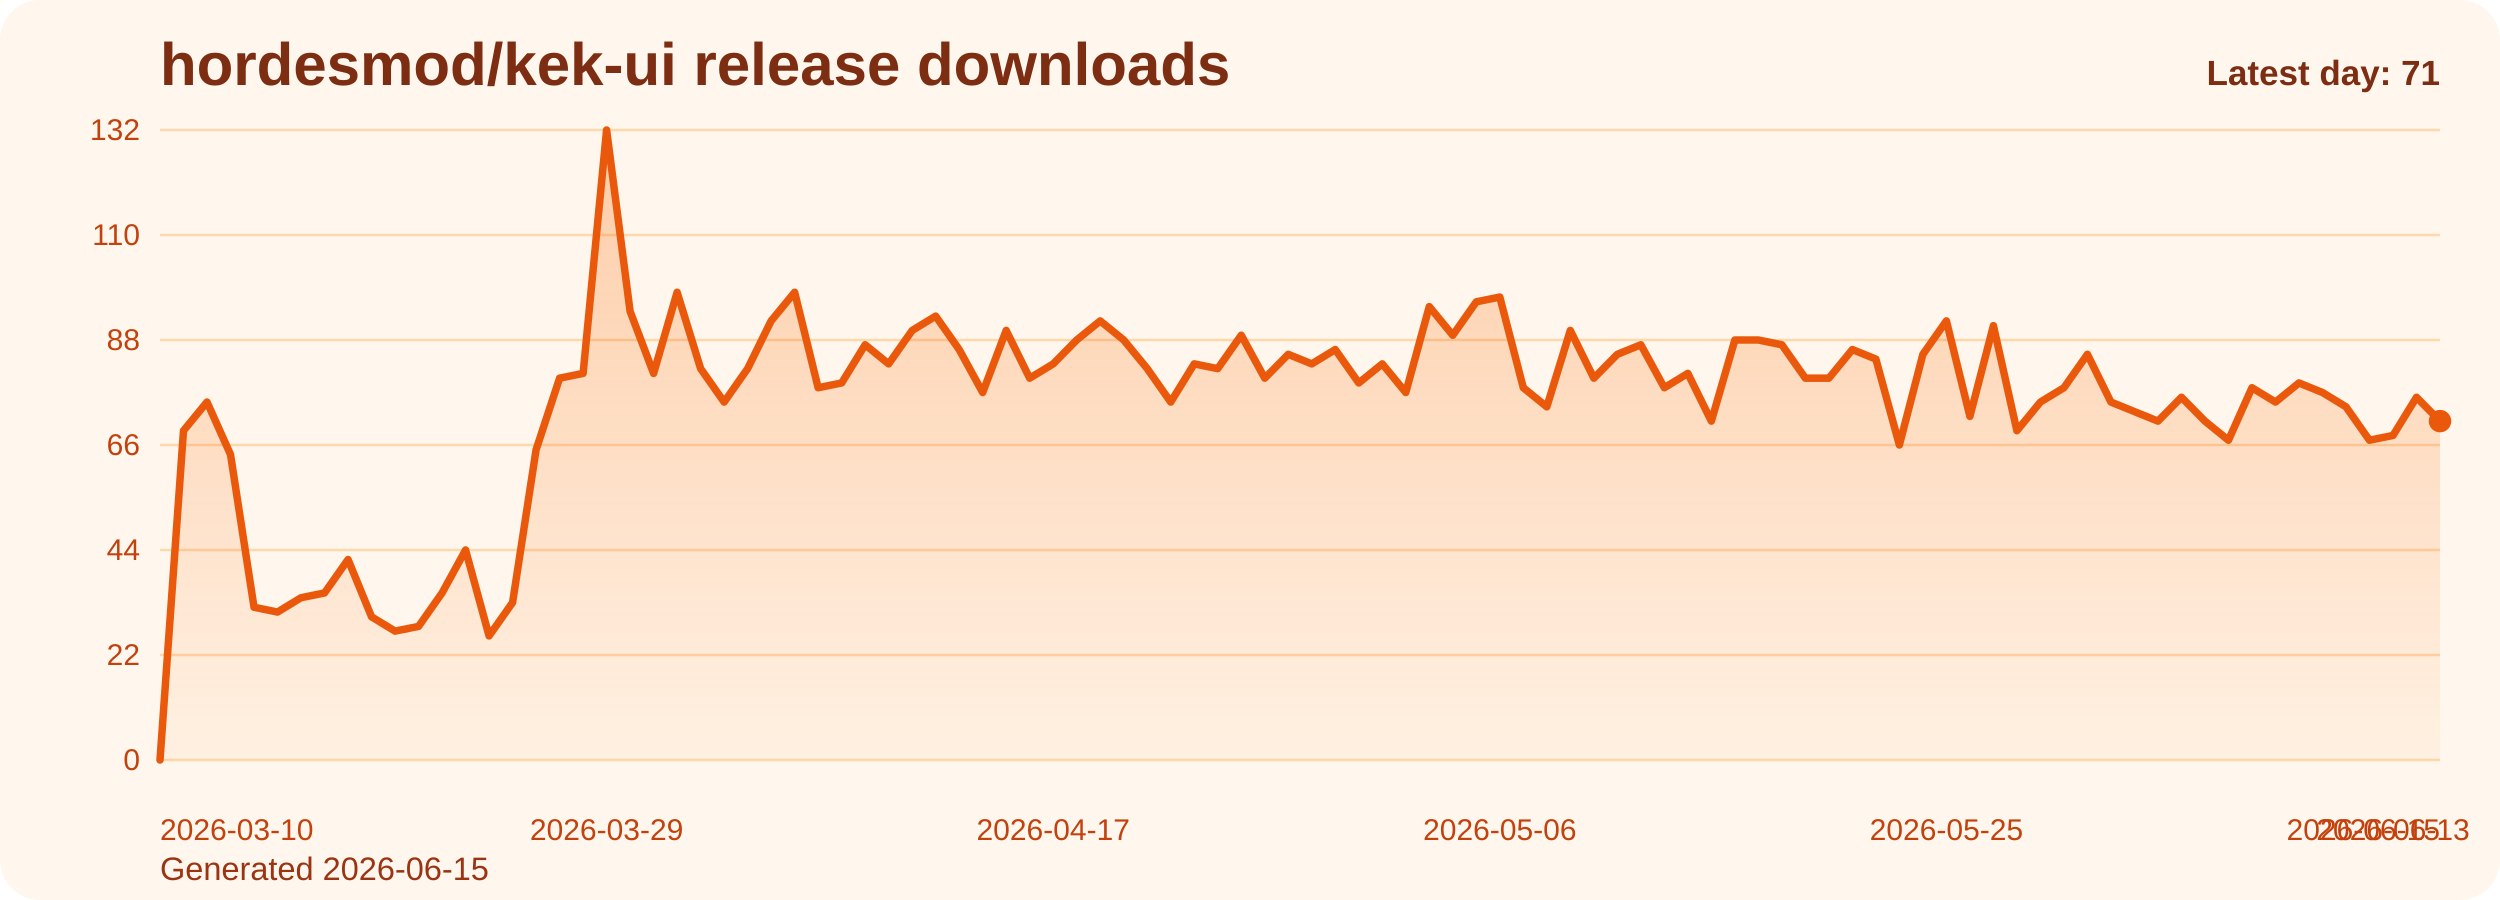
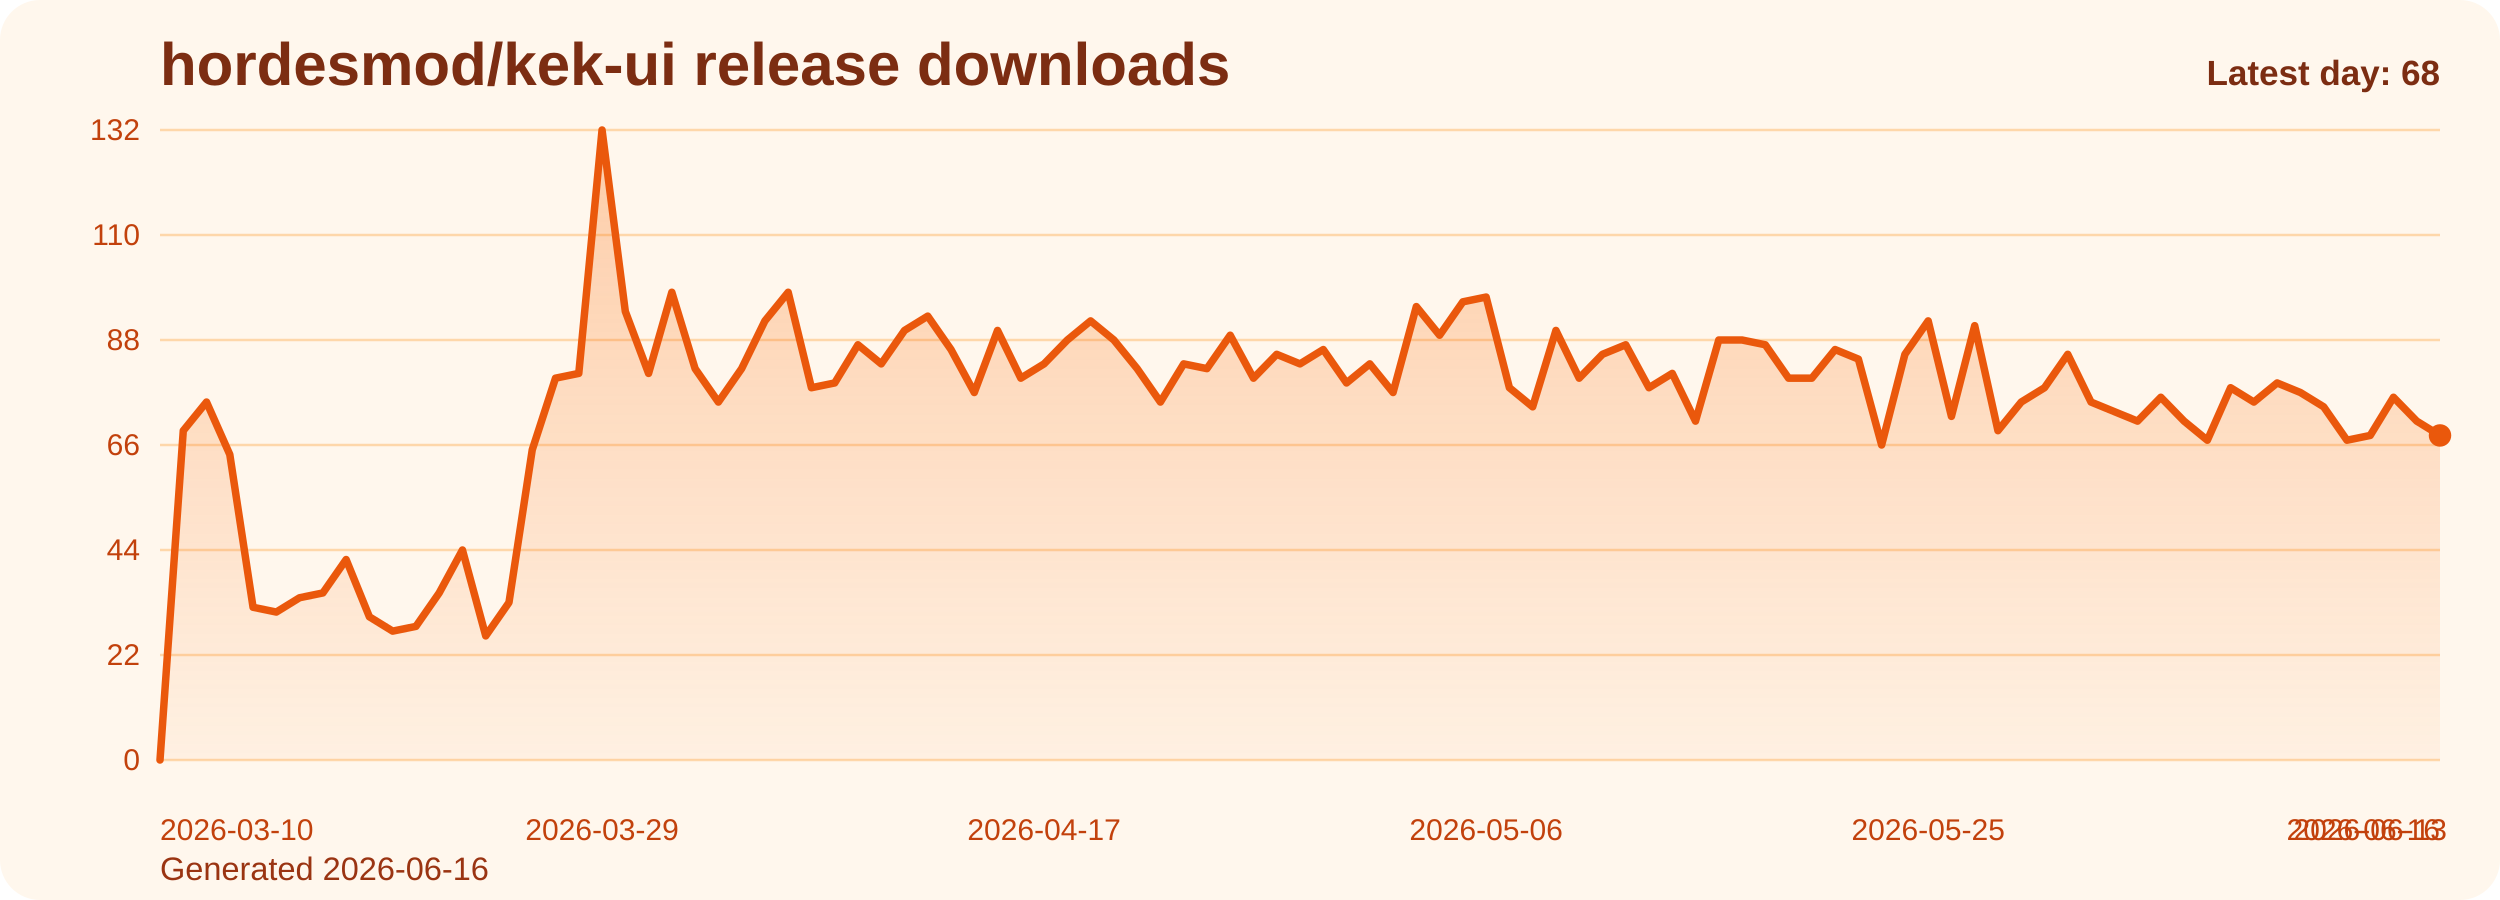
<svg xmlns="http://www.w3.org/2000/svg" viewBox="0 0 1000 360" role="img" aria-label="hordesmod/kek-ui release downloads chart">
  <defs>
    <linearGradient id="fill-daily-orange" x1="0" y1="0" x2="0" y2="1">
      <stop offset="0%" stop-color="#f97316" stop-opacity="0.32" />
      <stop offset="100%" stop-color="#f97316" stop-opacity="0.05" />
    </linearGradient>
    <style>
      .bg { fill: #fff7ed; }
      .title { font: 700 24px Arial, sans-serif; fill: #7c2d12; }
      .sub { font: 400 13px Arial, sans-serif; fill: #9a3412; }
      .grid { stroke: #fed7aa; stroke-width: 1; }
      .axis { font: 400 12px Arial, sans-serif; fill: #c2410c; }
      .line { fill: none; stroke: #ea580c; stroke-width: 3; stroke-linecap: round; stroke-linejoin: round; }
      .dot { fill: #ea580c; }
      .value { font: 600 11px Arial, sans-serif; fill: #9a3412; }
      .latest { font: 700 14px Arial, sans-serif; fill: #7c2d12; }
    </style>
  </defs>
  <rect class="bg" x="0" y="0" width="1000" height="360" rx="16" />
  <text class="title" x="64" y="34">hordesmod/kek-ui release downloads</text>
-   <text class="sub" x="64" y="352">Generated 2026-06-15</text>
+   <text class="sub" x="64" y="352">Generated 2026-06-16</text>
  <line x1="64" y1="52.00" x2="976" y2="52.00" class="grid" />
  <text x="56" y="56.00" text-anchor="end" class="axis">132</text>
  <line x1="64" y1="94.00" x2="976" y2="94.00" class="grid" />
  <text x="56" y="98.00" text-anchor="end" class="axis">110</text>
  <line x1="64" y1="136.00" x2="976" y2="136.00" class="grid" />
  <text x="56" y="140.00" text-anchor="end" class="axis">88</text>
  <line x1="64" y1="178.00" x2="976" y2="178.00" class="grid" />
  <text x="56" y="182.00" text-anchor="end" class="axis">66</text>
  <line x1="64" y1="220.00" x2="976" y2="220.00" class="grid" />
  <text x="56" y="224.00" text-anchor="end" class="axis">44</text>
  <line x1="64" y1="262.00" x2="976" y2="262.00" class="grid" />
  <text x="56" y="266.00" text-anchor="end" class="axis">22</text>
  <line x1="64" y1="304.00" x2="976" y2="304.00" class="grid" />
  <text x="56" y="308.00" text-anchor="end" class="axis">0</text>
-   <path d="M 64.00 304 L 64.00 304.00 L 73.40 172.27 L 82.80 160.82 L 92.21 181.82 L 101.61 242.91 L 111.01 244.82 L 120.41 239.09 L 129.81 237.18 L 139.22 223.82 L 148.62 246.73 L 158.02 252.45 L 167.42 250.55 L 176.82 237.18 L 186.23 220.00 L 195.63 254.36 L 205.03 241.00 L 214.43 179.91 L 223.84 151.27 L 233.24 149.36 L 242.64 52.00 L 252.04 124.55 L 261.44 149.36 L 270.85 116.91 L 280.25 147.45 L 289.65 160.82 L 299.05 147.45 L 308.45 128.36 L 317.86 116.91 L 327.26 155.09 L 336.66 153.18 L 346.06 137.91 L 355.46 145.55 L 364.87 132.18 L 374.27 126.45 L 383.67 139.82 L 393.07 157.00 L 402.47 132.18 L 411.88 151.27 L 421.28 145.55 L 430.68 136.00 L 440.08 128.36 L 449.48 136.00 L 458.89 147.45 L 468.29 160.82 L 477.69 145.55 L 487.09 147.45 L 496.49 134.09 L 505.90 151.27 L 515.30 141.73 L 524.70 145.55 L 534.10 139.82 L 543.51 153.18 L 552.91 145.55 L 562.31 157.00 L 571.71 122.64 L 581.11 134.09 L 590.52 120.73 L 599.92 118.82 L 609.32 155.09 L 618.72 162.73 L 628.12 132.18 L 637.53 151.27 L 646.93 141.73 L 656.33 137.91 L 665.73 155.09 L 675.13 149.36 L 684.54 168.45 L 693.94 136.00 L 703.34 136.00 L 712.74 137.91 L 722.14 151.27 L 731.55 151.27 L 740.95 139.82 L 750.35 143.64 L 759.75 178.00 L 769.15 141.73 L 778.56 128.36 L 787.96 166.55 L 797.36 130.27 L 806.76 172.27 L 816.16 160.82 L 825.57 155.09 L 834.97 141.73 L 844.37 160.82 L 853.77 164.64 L 863.18 168.45 L 872.58 158.91 L 881.98 168.45 L 891.38 176.09 L 900.78 155.09 L 910.19 160.82 L 919.59 153.18 L 928.99 157.00 L 938.39 162.73 L 947.79 176.09 L 957.20 174.18 L 966.60 158.91 L 976.00 168.45 L 976.00 304 Z" fill="url(#fill-daily-orange)" />
-   <polyline class="line" points="64.00,304.00 73.40,172.27 82.80,160.82 92.21,181.82 101.61,242.91 111.01,244.82 120.41,239.09 129.81,237.18 139.22,223.82 148.62,246.73 158.02,252.45 167.42,250.55 176.82,237.18 186.23,220.00 195.63,254.36 205.03,241.00 214.43,179.91 223.84,151.27 233.24,149.36 242.64,52.00 252.04,124.55 261.44,149.36 270.85,116.91 280.25,147.45 289.65,160.82 299.05,147.45 308.45,128.36 317.86,116.91 327.26,155.09 336.66,153.18 346.06,137.91 355.46,145.55 364.87,132.18 374.27,126.45 383.67,139.82 393.07,157.00 402.47,132.18 411.88,151.27 421.28,145.55 430.68,136.00 440.08,128.36 449.48,136.00 458.89,147.45 468.29,160.82 477.69,145.55 487.09,147.45 496.49,134.09 505.90,151.27 515.30,141.73 524.70,145.55 534.10,139.82 543.51,153.18 552.91,145.55 562.31,157.00 571.71,122.64 581.11,134.09 590.52,120.73 599.92,118.82 609.32,155.09 618.72,162.73 628.12,132.18 637.53,151.27 646.93,141.73 656.33,137.91 665.73,155.09 675.13,149.36 684.54,168.45 693.94,136.00 703.34,136.00 712.74,137.91 722.14,151.27 731.55,151.27 740.95,139.82 750.35,143.64 759.75,178.00 769.15,141.73 778.56,128.36 787.96,166.55 797.36,130.27 806.76,172.27 816.16,160.82 825.57,155.09 834.97,141.73 844.37,160.82 853.77,164.64 863.18,168.45 872.58,158.91 881.98,168.45 891.38,176.09 900.78,155.09 910.19,160.82 919.59,153.18 928.99,157.00 938.39,162.73 947.79,176.09 957.20,174.18 966.60,158.91 976.00,168.45" />
-   <circle class="dot" cx="976.00" cy="168.45" r="4.5" />
+   <path d="M 64.00 304 L 64.00 304.00 L 73.31 172.27 L 82.61 160.82 L 91.92 181.82 L 101.22 242.91 L 110.53 244.82 L 119.84 239.09 L 129.14 237.18 L 138.45 223.82 L 147.76 246.73 L 157.06 252.45 L 166.37 250.55 L 175.67 237.18 L 184.98 220.00 L 194.29 254.36 L 203.59 241.00 L 212.90 179.91 L 222.20 151.27 L 231.51 149.36 L 240.82 52.00 L 250.12 124.55 L 259.43 149.36 L 268.73 116.91 L 278.04 147.45 L 287.35 160.82 L 296.65 147.45 L 305.96 128.36 L 315.27 116.91 L 324.57 155.09 L 333.88 153.18 L 343.18 137.91 L 352.49 145.55 L 361.80 132.18 L 371.10 126.45 L 380.41 139.82 L 389.71 157.00 L 399.02 132.18 L 408.33 151.27 L 417.63 145.55 L 426.94 136.00 L 436.24 128.36 L 445.55 136.00 L 454.86 147.45 L 464.16 160.82 L 473.47 145.55 L 482.78 147.45 L 492.08 134.09 L 501.39 151.27 L 510.69 141.73 L 520.00 145.55 L 529.31 139.82 L 538.61 153.18 L 547.92 145.55 L 557.22 157.00 L 566.53 122.64 L 575.84 134.09 L 585.14 120.73 L 594.45 118.82 L 603.76 155.09 L 613.06 162.73 L 622.37 132.18 L 631.67 151.27 L 640.98 141.73 L 650.29 137.91 L 659.59 155.09 L 668.90 149.36 L 678.20 168.45 L 687.51 136.00 L 696.82 136.00 L 706.12 137.91 L 715.43 151.27 L 724.73 151.27 L 734.04 139.82 L 743.35 143.64 L 752.65 178.00 L 761.96 141.73 L 771.27 128.36 L 780.57 166.55 L 789.88 130.27 L 799.18 172.27 L 808.49 160.82 L 817.80 155.09 L 827.10 141.73 L 836.41 160.82 L 845.71 164.64 L 855.02 168.45 L 864.33 158.91 L 873.63 168.45 L 882.94 176.09 L 892.24 155.09 L 901.55 160.82 L 910.86 153.18 L 920.16 157.00 L 929.47 162.73 L 938.78 176.09 L 948.08 174.18 L 957.39 158.91 L 966.69 168.45 L 976.00 174.18 L 976.00 304 Z" fill="url(#fill-daily-orange)" />
+   <polyline class="line" points="64.00,304.00 73.31,172.27 82.61,160.82 91.92,181.82 101.22,242.91 110.53,244.82 119.84,239.09 129.14,237.18 138.45,223.82 147.76,246.73 157.06,252.45 166.37,250.55 175.67,237.18 184.98,220.00 194.29,254.36 203.59,241.00 212.90,179.91 222.20,151.27 231.51,149.36 240.82,52.00 250.12,124.55 259.43,149.36 268.73,116.91 278.04,147.45 287.35,160.82 296.65,147.45 305.96,128.36 315.27,116.91 324.57,155.09 333.88,153.18 343.18,137.91 352.49,145.55 361.80,132.18 371.10,126.45 380.41,139.82 389.71,157.00 399.02,132.18 408.33,151.27 417.63,145.55 426.94,136.00 436.24,128.36 445.55,136.00 454.86,147.45 464.16,160.82 473.47,145.55 482.78,147.45 492.08,134.09 501.39,151.27 510.69,141.73 520.00,145.55 529.31,139.82 538.61,153.18 547.92,145.55 557.22,157.00 566.53,122.64 575.84,134.09 585.14,120.73 594.45,118.82 603.76,155.09 613.06,162.73 622.37,132.18 631.67,151.27 640.98,141.73 650.29,137.91 659.59,155.09 668.90,149.36 678.20,168.45 687.51,136.00 696.82,136.00 706.12,137.91 715.43,151.27 724.73,151.27 734.04,139.82 743.35,143.64 752.65,178.00 761.96,141.73 771.27,128.36 780.57,166.55 789.88,130.27 799.18,172.27 808.49,160.82 817.80,155.09 827.10,141.73 836.41,160.82 845.71,164.64 855.02,168.45 864.33,158.91 873.63,168.45 882.94,176.09 892.24,155.09 901.55,160.82 910.86,153.18 920.16,157.00 929.47,162.73 938.78,176.09 948.08,174.18 957.39,158.91 966.69,168.45 976.00,174.18" />
+   <circle class="dot" cx="976.00" cy="174.18" r="4.5" />
  <text class="axis" x="64.00" y="336" text-anchor="start">2026-03-10</text>
-   <text class="axis" x="242.64" y="336" text-anchor="middle">2026-03-29</text>
-   <text class="axis" x="421.28" y="336" text-anchor="middle">2026-04-17</text>
-   <text class="axis" x="599.92" y="336" text-anchor="middle">2026-05-06</text>
-   <text class="axis" x="778.56" y="336" text-anchor="middle">2026-05-25</text>
-   <text class="axis" x="957.20" y="336" text-anchor="middle">2026-06-13</text>
-   <text class="axis" x="976.00" y="336" text-anchor="end">2026-06-15</text>
-   <text class="latest" x="976" y="34" text-anchor="end">Latest day: 71</text>
+   <text class="axis" x="240.82" y="336" text-anchor="middle">2026-03-29</text>
+   <text class="axis" x="417.63" y="336" text-anchor="middle">2026-04-17</text>
+   <text class="axis" x="594.45" y="336" text-anchor="middle">2026-05-06</text>
+   <text class="axis" x="771.27" y="336" text-anchor="middle">2026-05-25</text>
+   <text class="axis" x="948.08" y="336" text-anchor="middle">2026-06-13</text>
+   <text class="axis" x="976.00" y="336" text-anchor="end">2026-06-16</text>
+   <text class="latest" x="976" y="34" text-anchor="end">Latest day: 68</text>
</svg>
